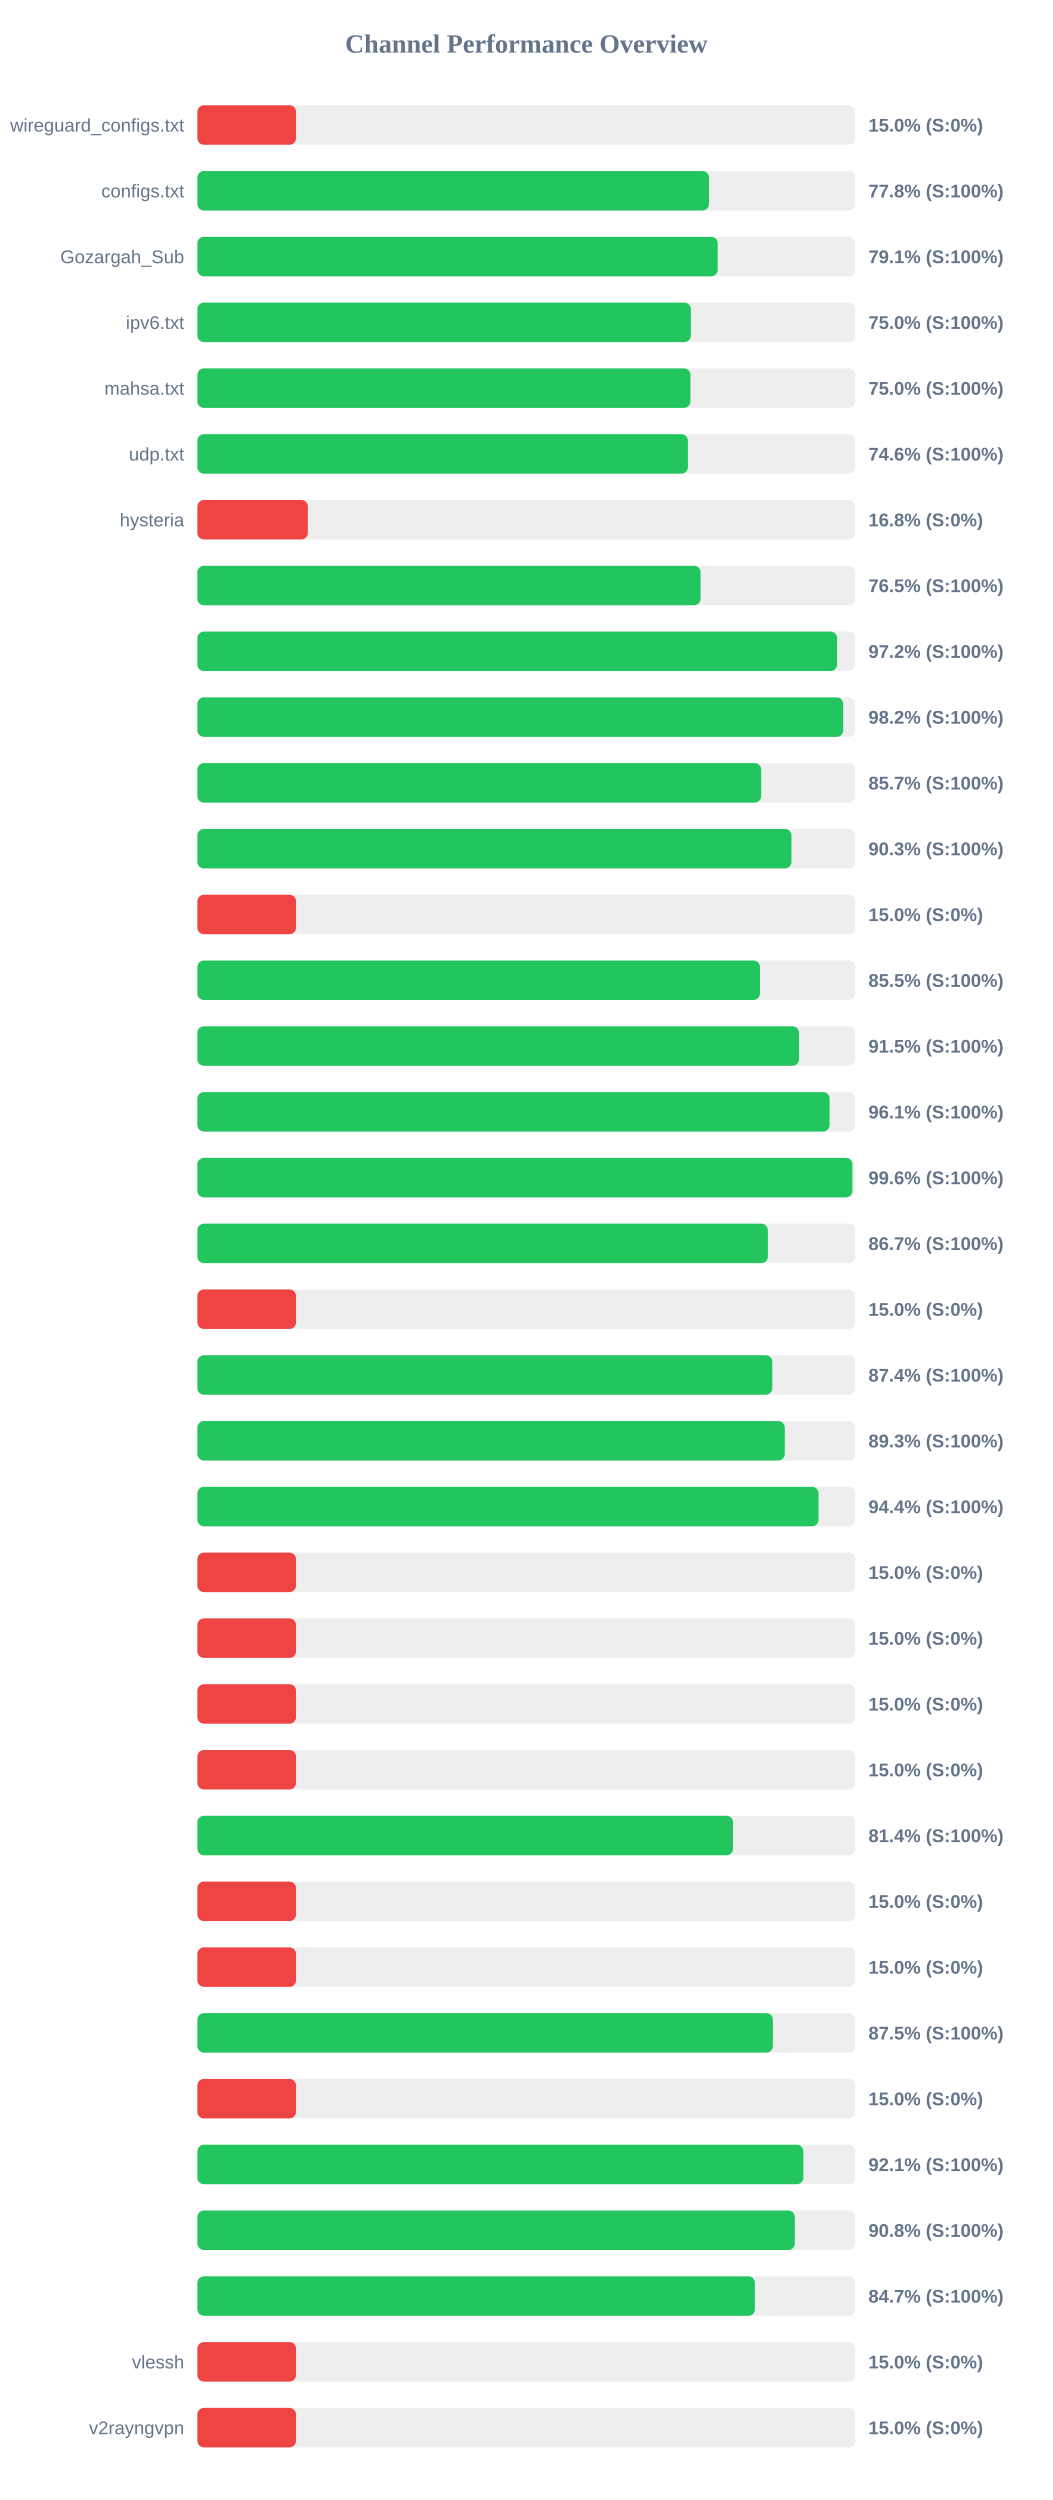
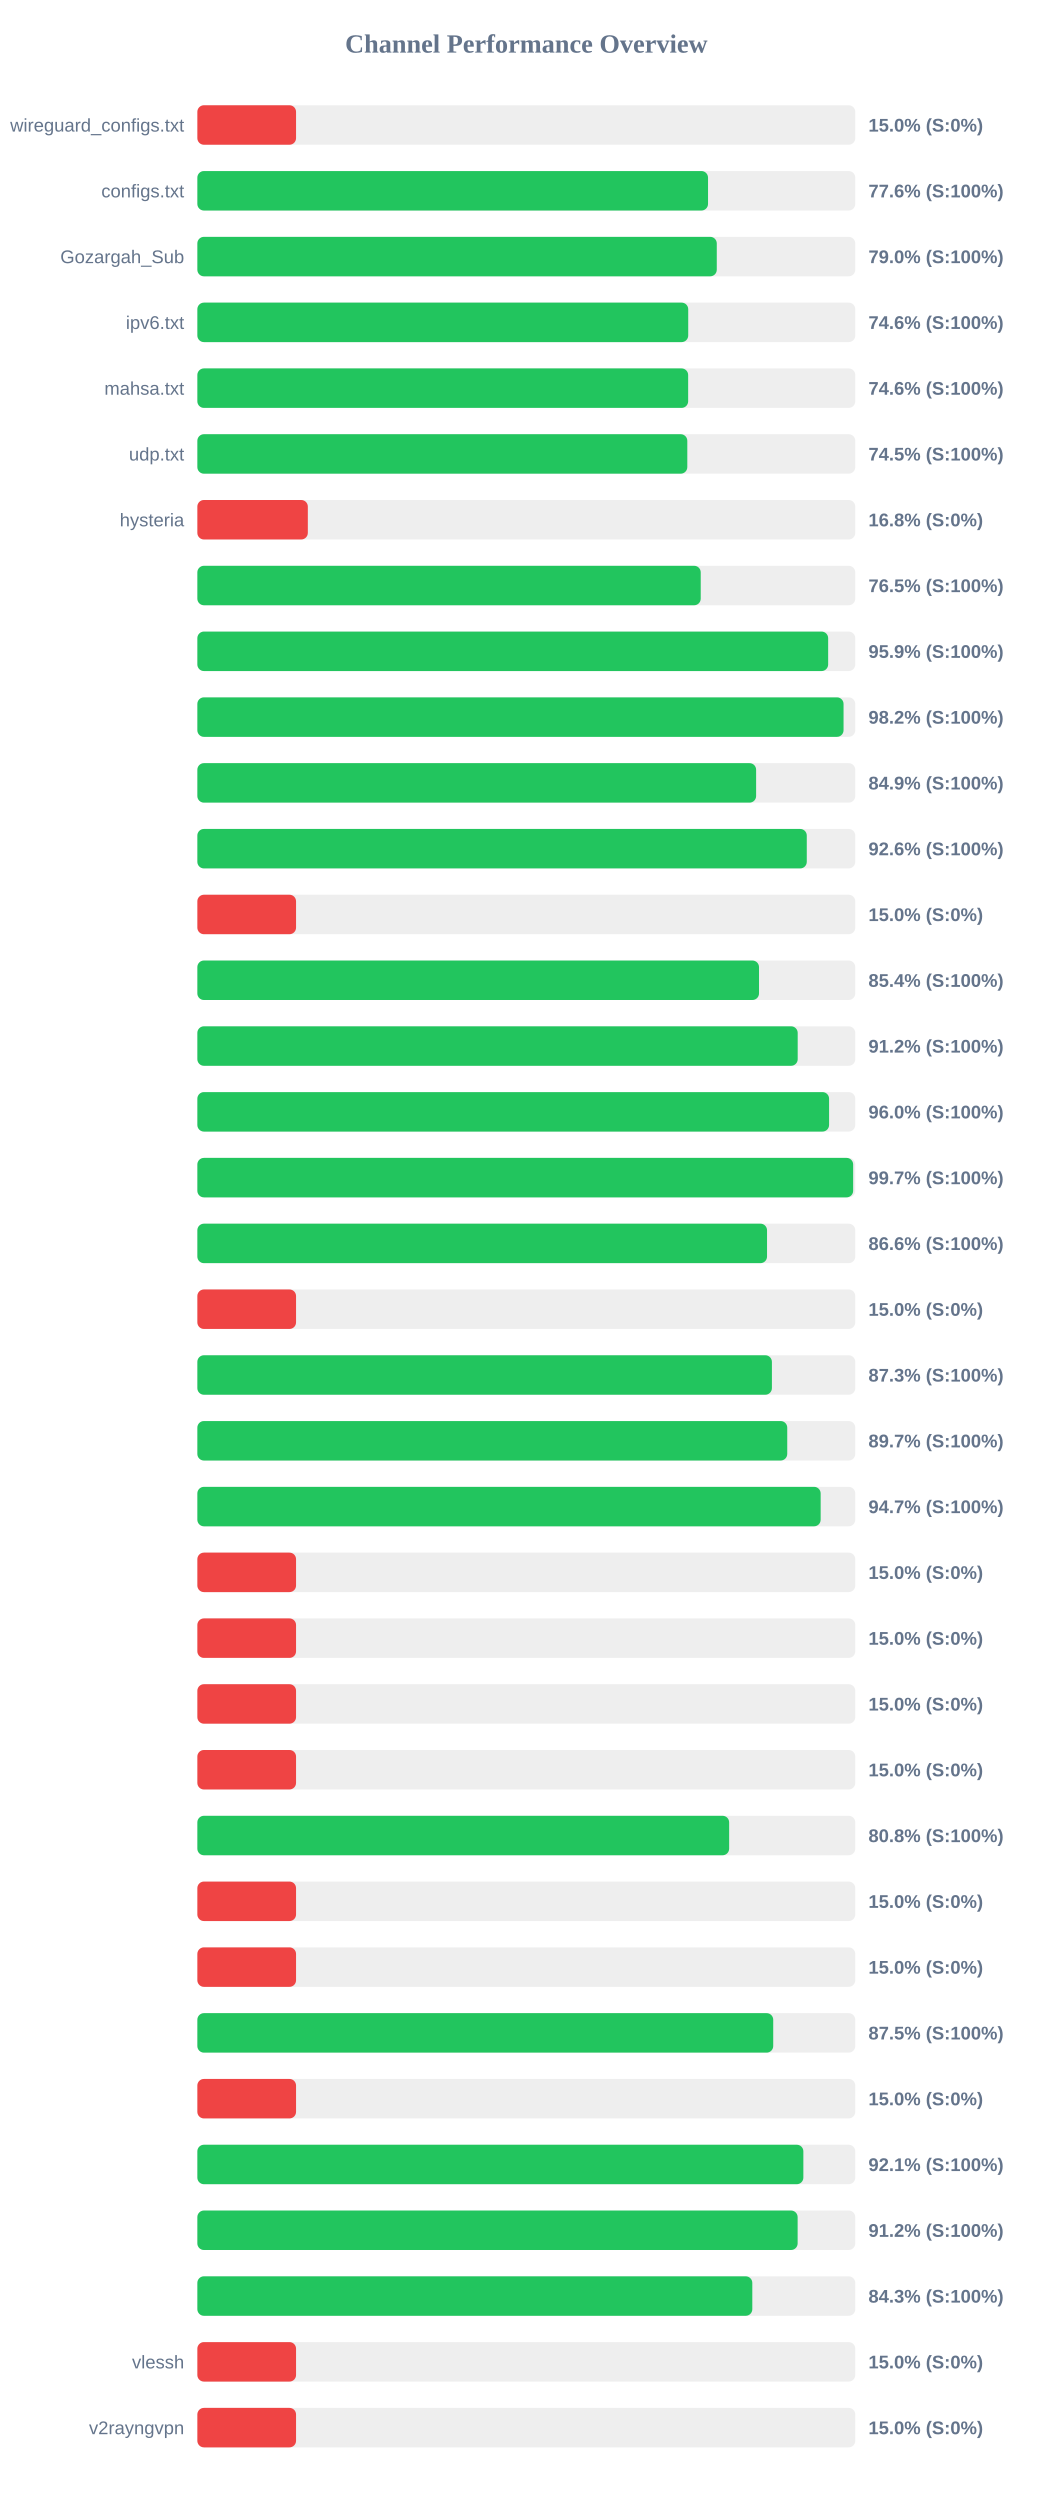
<svg xmlns="http://www.w3.org/2000/svg" width="800" height="1900" version="1.1">
  <style>
        .row { font: 14px Arial; fill: #64748b; }
        .score { font: bold 14px Arial; fill: #64748b; }
    </style>
  <text x="400" y="40" text-anchor="middle" font-size="20px" font-weight="bold" fill="#64748b">Channel Performance Overview</text>
  <rect x="150" y="80" width="500" height="30" fill="#eee" rx="5" />
  <rect x="150" y="80" width="75.0" height="30" fill="#ef4444" rx="5" />
  <text x="140" y="100" text-anchor="end" class="row">wireguard_configs.txt</text>
  <text x="660" y="100" text-anchor="start" class="score">15.0% (S:0%)</text>
  <rect x="150" y="130" width="500" height="30" fill="#eee" rx="5" />
-   <rect x="150" y="130" width="388.85" height="30" fill="#22c55e" rx="5" />
+   <rect x="150" y="130" width="388.1" height="30" fill="#22c55e" rx="5" />
  <text x="140" y="150" text-anchor="end" class="row">configs.txt</text>
-   <text x="660" y="150" text-anchor="start" class="score">77.8% (S:100%)</text>
+   <text x="660" y="150" text-anchor="start" class="score">77.6% (S:100%)</text>
  <rect x="150" y="180" width="500" height="30" fill="#eee" rx="5" />
-   <rect x="150" y="180" width="395.45" height="30" fill="#22c55e" rx="5" />
+   <rect x="150" y="180" width="394.75" height="30" fill="#22c55e" rx="5" />
  <text x="140" y="200" text-anchor="end" class="row">Gozargah_Sub</text>
-   <text x="660" y="200" text-anchor="start" class="score">79.1% (S:100%)</text>
+   <text x="660" y="200" text-anchor="start" class="score">79.0% (S:100%)</text>
  <rect x="150" y="230" width="500" height="30" fill="#eee" rx="5" />
-   <rect x="150" y="230" width="375.05" height="30" fill="#22c55e" rx="5" />
+   <rect x="150" y="230" width="373.05" height="30" fill="#22c55e" rx="5" />
  <text x="140" y="250" text-anchor="end" class="row">ipv6.txt</text>
-   <text x="660" y="250" text-anchor="start" class="score">75.0% (S:100%)</text>
+   <text x="660" y="250" text-anchor="start" class="score">74.6% (S:100%)</text>
  <rect x="150" y="280" width="500" height="30" fill="#eee" rx="5" />
-   <rect x="150" y="280" width="374.75" height="30" fill="#22c55e" rx="5" />
+   <rect x="150" y="280" width="373.0" height="30" fill="#22c55e" rx="5" />
  <text x="140" y="300" text-anchor="end" class="row">mahsa.txt</text>
-   <text x="660" y="300" text-anchor="start" class="score">75.0% (S:100%)</text>
+   <text x="660" y="300" text-anchor="start" class="score">74.6% (S:100%)</text>
  <rect x="150" y="330" width="500" height="30" fill="#eee" rx="5" />
-   <rect x="150" y="330" width="372.8" height="30" fill="#22c55e" rx="5" />
+   <rect x="150" y="330" width="372.35" height="30" fill="#22c55e" rx="5" />
  <text x="140" y="350" text-anchor="end" class="row">udp.txt</text>
-   <text x="660" y="350" text-anchor="start" class="score">74.6% (S:100%)</text>
+   <text x="660" y="350" text-anchor="start" class="score">74.5% (S:100%)</text>
  <rect x="150" y="380" width="500" height="30" fill="#eee" rx="5" />
  <rect x="150" y="380" width="83.95" height="30" fill="#ef4444" rx="5" />
  <text x="140" y="400" text-anchor="end" class="row">hysteria</text>
  <text x="660" y="400" text-anchor="start" class="score">16.8% (S:0%)</text>
  <rect x="150" y="430" width="500" height="30" fill="#eee" rx="5" />
-   <rect x="150" y="430" width="382.45" height="30" fill="#22c55e" rx="5" />
+   <rect x="150" y="430" width="382.55" height="30" fill="#22c55e" rx="5" />
  <text x="140" y="450" text-anchor="end" class="row" />
  <text x="660" y="450" text-anchor="start" class="score">76.5% (S:100%)</text>
  <rect x="150" y="480" width="500" height="30" fill="#eee" rx="5" />
-   <rect x="150" y="480" width="486.2" height="30" fill="#22c55e" rx="5" />
+   <rect x="150" y="480" width="479.4" height="30" fill="#22c55e" rx="5" />
  <text x="140" y="500" text-anchor="end" class="row" />
-   <text x="660" y="500" text-anchor="start" class="score">97.2% (S:100%)</text>
+   <text x="660" y="500" text-anchor="start" class="score">95.9% (S:100%)</text>
  <rect x="150" y="530" width="500" height="30" fill="#eee" rx="5" />
-   <rect x="150" y="530" width="490.85" height="30" fill="#22c55e" rx="5" />
+   <rect x="150" y="530" width="491.1" height="30" fill="#22c55e" rx="5" />
  <text x="140" y="550" text-anchor="end" class="row" />
  <text x="660" y="550" text-anchor="start" class="score">98.2% (S:100%)</text>
  <rect x="150" y="580" width="500" height="30" fill="#eee" rx="5" />
-   <rect x="150" y="580" width="428.5" height="30" fill="#22c55e" rx="5" />
+   <rect x="150" y="580" width="424.65" height="30" fill="#22c55e" rx="5" />
  <text x="140" y="600" text-anchor="end" class="row" />
-   <text x="660" y="600" text-anchor="start" class="score">85.7% (S:100%)</text>
+   <text x="660" y="600" text-anchor="start" class="score">84.9% (S:100%)</text>
  <rect x="150" y="630" width="500" height="30" fill="#eee" rx="5" />
-   <rect x="150" y="630" width="451.5" height="30" fill="#22c55e" rx="5" />
+   <rect x="150" y="630" width="463.15" height="30" fill="#22c55e" rx="5" />
  <text x="140" y="650" text-anchor="end" class="row" />
-   <text x="660" y="650" text-anchor="start" class="score">90.3% (S:100%)</text>
+   <text x="660" y="650" text-anchor="start" class="score">92.6% (S:100%)</text>
  <rect x="150" y="680" width="500" height="30" fill="#eee" rx="5" />
  <rect x="150" y="680" width="75.0" height="30" fill="#ef4444" rx="5" />
  <text x="140" y="700" text-anchor="end" class="row" />
  <text x="660" y="700" text-anchor="start" class="score">15.0% (S:0%)</text>
  <rect x="150" y="730" width="500" height="30" fill="#eee" rx="5" />
-   <rect x="150" y="730" width="427.6" height="30" fill="#22c55e" rx="5" />
+   <rect x="150" y="730" width="426.85" height="30" fill="#22c55e" rx="5" />
  <text x="140" y="750" text-anchor="end" class="row" />
-   <text x="660" y="750" text-anchor="start" class="score">85.5% (S:100%)</text>
+   <text x="660" y="750" text-anchor="start" class="score">85.4% (S:100%)</text>
  <rect x="150" y="780" width="500" height="30" fill="#eee" rx="5" />
-   <rect x="150" y="780" width="457.25" height="30" fill="#22c55e" rx="5" />
+   <rect x="150" y="780" width="456.25" height="30" fill="#22c55e" rx="5" />
  <text x="140" y="800" text-anchor="end" class="row" />
-   <text x="660" y="800" text-anchor="start" class="score">91.5% (S:100%)</text>
+   <text x="660" y="800" text-anchor="start" class="score">91.2% (S:100%)</text>
  <rect x="150" y="830" width="500" height="30" fill="#eee" rx="5" />
-   <rect x="150" y="830" width="480.5" height="30" fill="#22c55e" rx="5" />
+   <rect x="150" y="830" width="480.1" height="30" fill="#22c55e" rx="5" />
  <text x="140" y="850" text-anchor="end" class="row" />
-   <text x="660" y="850" text-anchor="start" class="score">96.1% (S:100%)</text>
+   <text x="660" y="850" text-anchor="start" class="score">96.0% (S:100%)</text>
  <rect x="150" y="880" width="500" height="30" fill="#eee" rx="5" />
-   <rect x="150" y="880" width="497.8" height="30" fill="#22c55e" rx="5" />
+   <rect x="150" y="880" width="498.4" height="30" fill="#22c55e" rx="5" />
  <text x="140" y="900" text-anchor="end" class="row" />
-   <text x="660" y="900" text-anchor="start" class="score">99.6% (S:100%)</text>
+   <text x="660" y="900" text-anchor="start" class="score">99.7% (S:100%)</text>
  <rect x="150" y="930" width="500" height="30" fill="#eee" rx="5" />
-   <rect x="150" y="930" width="433.6" height="30" fill="#22c55e" rx="5" />
+   <rect x="150" y="930" width="432.95" height="30" fill="#22c55e" rx="5" />
  <text x="140" y="950" text-anchor="end" class="row" />
-   <text x="660" y="950" text-anchor="start" class="score">86.7% (S:100%)</text>
+   <text x="660" y="950" text-anchor="start" class="score">86.6% (S:100%)</text>
  <rect x="150" y="980" width="500" height="30" fill="#eee" rx="5" />
  <rect x="150" y="980" width="75.0" height="30" fill="#ef4444" rx="5" />
  <text x="140" y="1000" text-anchor="end" class="row" />
  <text x="660" y="1000" text-anchor="start" class="score">15.0% (S:0%)</text>
  <rect x="150" y="1030" width="500" height="30" fill="#eee" rx="5" />
-   <rect x="150" y="1030" width="436.95" height="30" fill="#22c55e" rx="5" />
+   <rect x="150" y="1030" width="436.65" height="30" fill="#22c55e" rx="5" />
  <text x="140" y="1050" text-anchor="end" class="row" />
-   <text x="660" y="1050" text-anchor="start" class="score">87.4% (S:100%)</text>
+   <text x="660" y="1050" text-anchor="start" class="score">87.3% (S:100%)</text>
  <rect x="150" y="1080" width="500" height="30" fill="#eee" rx="5" />
-   <rect x="150" y="1080" width="446.45" height="30" fill="#22c55e" rx="5" />
+   <rect x="150" y="1080" width="448.3" height="30" fill="#22c55e" rx="5" />
  <text x="140" y="1100" text-anchor="end" class="row" />
-   <text x="660" y="1100" text-anchor="start" class="score">89.3% (S:100%)</text>
+   <text x="660" y="1100" text-anchor="start" class="score">89.7% (S:100%)</text>
  <rect x="150" y="1130" width="500" height="30" fill="#eee" rx="5" />
-   <rect x="150" y="1130" width="472.1" height="30" fill="#22c55e" rx="5" />
+   <rect x="150" y="1130" width="473.7" height="30" fill="#22c55e" rx="5" />
  <text x="140" y="1150" text-anchor="end" class="row" />
-   <text x="660" y="1150" text-anchor="start" class="score">94.4% (S:100%)</text>
+   <text x="660" y="1150" text-anchor="start" class="score">94.7% (S:100%)</text>
  <rect x="150" y="1180" width="500" height="30" fill="#eee" rx="5" />
  <rect x="150" y="1180" width="75.0" height="30" fill="#ef4444" rx="5" />
  <text x="140" y="1200" text-anchor="end" class="row" />
  <text x="660" y="1200" text-anchor="start" class="score">15.0% (S:0%)</text>
  <rect x="150" y="1230" width="500" height="30" fill="#eee" rx="5" />
  <rect x="150" y="1230" width="75.0" height="30" fill="#ef4444" rx="5" />
  <text x="140" y="1250" text-anchor="end" class="row" />
  <text x="660" y="1250" text-anchor="start" class="score">15.0% (S:0%)</text>
  <rect x="150" y="1280" width="500" height="30" fill="#eee" rx="5" />
  <rect x="150" y="1280" width="75.0" height="30" fill="#ef4444" rx="5" />
  <text x="140" y="1300" text-anchor="end" class="row" />
  <text x="660" y="1300" text-anchor="start" class="score">15.0% (S:0%)</text>
  <rect x="150" y="1330" width="500" height="30" fill="#eee" rx="5" />
  <rect x="150" y="1330" width="75.0" height="30" fill="#ef4444" rx="5" />
  <text x="140" y="1350" text-anchor="end" class="row" />
  <text x="660" y="1350" text-anchor="start" class="score">15.0% (S:0%)</text>
  <rect x="150" y="1380" width="500" height="30" fill="#eee" rx="5" />
-   <rect x="150" y="1380" width="407.1" height="30" fill="#22c55e" rx="5" />
+   <rect x="150" y="1380" width="404.15" height="30" fill="#22c55e" rx="5" />
  <text x="140" y="1400" text-anchor="end" class="row" />
-   <text x="660" y="1400" text-anchor="start" class="score">81.4% (S:100%)</text>
+   <text x="660" y="1400" text-anchor="start" class="score">80.8% (S:100%)</text>
  <rect x="150" y="1430" width="500" height="30" fill="#eee" rx="5" />
  <rect x="150" y="1430" width="75.0" height="30" fill="#ef4444" rx="5" />
  <text x="140" y="1450" text-anchor="end" class="row" />
  <text x="660" y="1450" text-anchor="start" class="score">15.0% (S:0%)</text>
  <rect x="150" y="1480" width="500" height="30" fill="#eee" rx="5" />
  <rect x="150" y="1480" width="75.0" height="30" fill="#ef4444" rx="5" />
  <text x="140" y="1500" text-anchor="end" class="row" />
  <text x="660" y="1500" text-anchor="start" class="score">15.0% (S:0%)</text>
  <rect x="150" y="1530" width="500" height="30" fill="#eee" rx="5" />
-   <rect x="150" y="1530" width="437.4" height="30" fill="#22c55e" rx="5" />
+   <rect x="150" y="1530" width="437.65" height="30" fill="#22c55e" rx="5" />
  <text x="140" y="1550" text-anchor="end" class="row" />
  <text x="660" y="1550" text-anchor="start" class="score">87.5% (S:100%)</text>
  <rect x="150" y="1580" width="500" height="30" fill="#eee" rx="5" />
  <rect x="150" y="1580" width="75.0" height="30" fill="#ef4444" rx="5" />
  <text x="140" y="1600" text-anchor="end" class="row" />
  <text x="660" y="1600" text-anchor="start" class="score">15.0% (S:0%)</text>
  <rect x="150" y="1630" width="500" height="30" fill="#eee" rx="5" />
  <rect x="150" y="1630" width="460.55" height="30" fill="#22c55e" rx="5" />
  <text x="140" y="1650" text-anchor="end" class="row" />
  <text x="660" y="1650" text-anchor="start" class="score">92.1% (S:100%)</text>
  <rect x="150" y="1680" width="500" height="30" fill="#eee" rx="5" />
-   <rect x="150" y="1680" width="454.05" height="30" fill="#22c55e" rx="5" />
+   <rect x="150" y="1680" width="456.2" height="30" fill="#22c55e" rx="5" />
  <text x="140" y="1700" text-anchor="end" class="row" />
-   <text x="660" y="1700" text-anchor="start" class="score">90.8% (S:100%)</text>
+   <text x="660" y="1700" text-anchor="start" class="score">91.2% (S:100%)</text>
  <rect x="150" y="1730" width="500" height="30" fill="#eee" rx="5" />
-   <rect x="150" y="1730" width="423.7" height="30" fill="#22c55e" rx="5" />
+   <rect x="150" y="1730" width="421.75" height="30" fill="#22c55e" rx="5" />
  <text x="140" y="1750" text-anchor="end" class="row" />
-   <text x="660" y="1750" text-anchor="start" class="score">84.7% (S:100%)</text>
+   <text x="660" y="1750" text-anchor="start" class="score">84.3% (S:100%)</text>
  <rect x="150" y="1780" width="500" height="30" fill="#eee" rx="5" />
  <rect x="150" y="1780" width="75.0" height="30" fill="#ef4444" rx="5" />
  <text x="140" y="1800" text-anchor="end" class="row">vlessh</text>
  <text x="660" y="1800" text-anchor="start" class="score">15.0% (S:0%)</text>
  <rect x="150" y="1830" width="500" height="30" fill="#eee" rx="5" />
  <rect x="150" y="1830" width="75.0" height="30" fill="#ef4444" rx="5" />
  <text x="140" y="1850" text-anchor="end" class="row">v2rayngvpn</text>
  <text x="660" y="1850" text-anchor="start" class="score">15.0% (S:0%)</text>
</svg>
